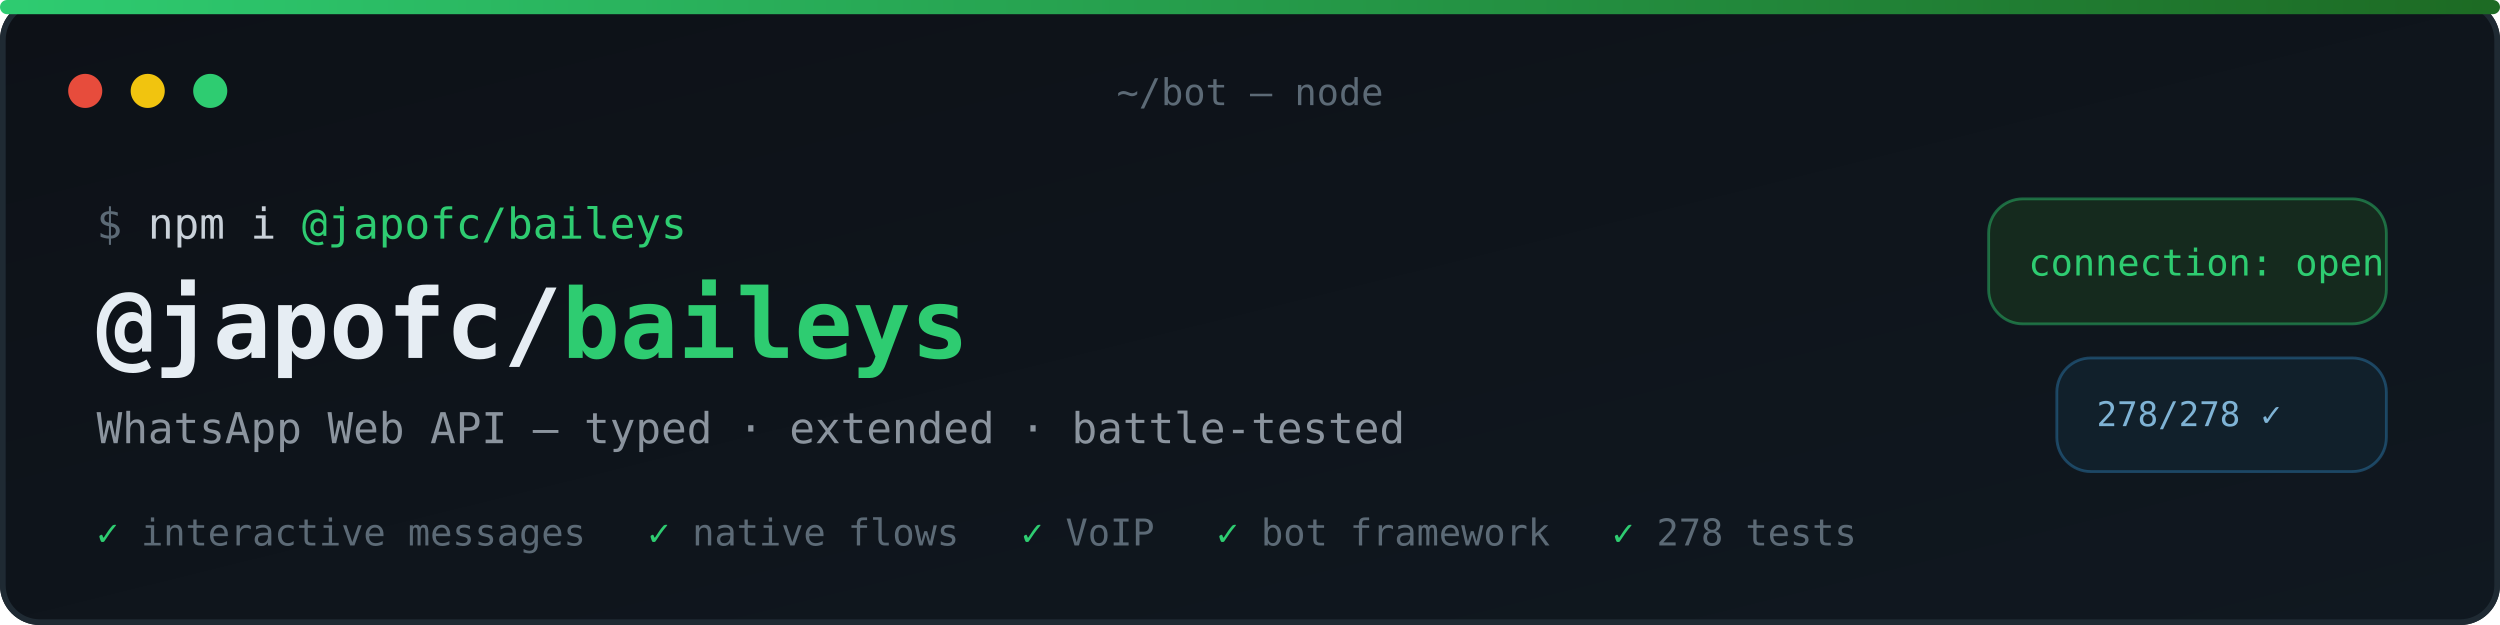
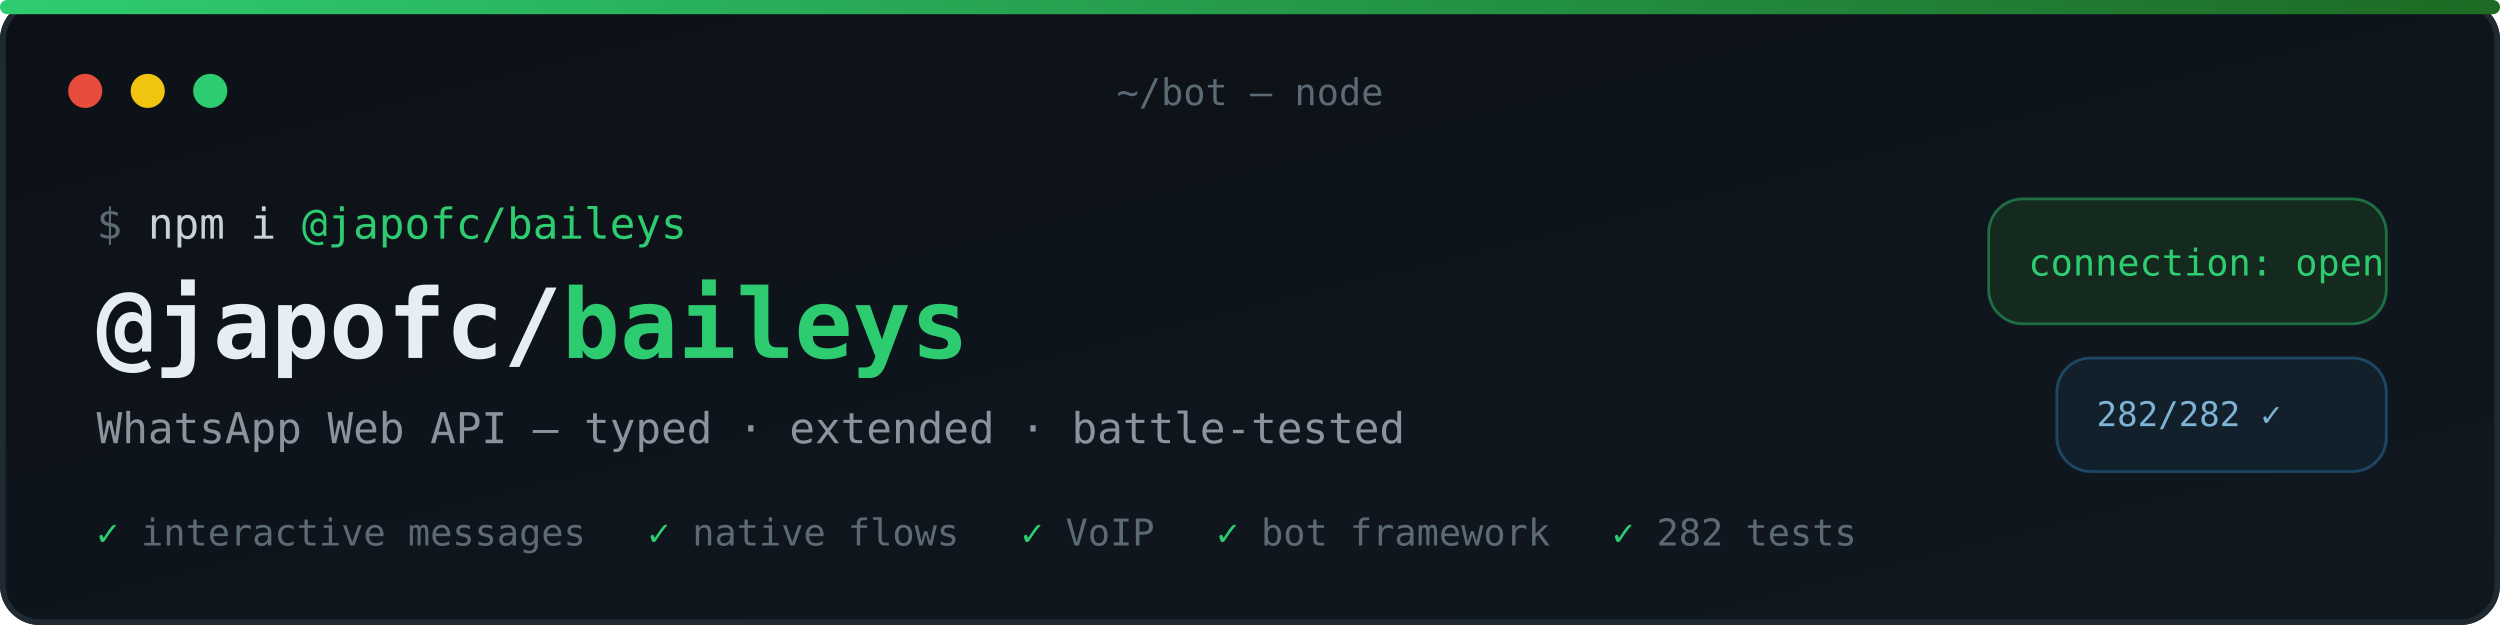
<svg xmlns="http://www.w3.org/2000/svg" width="880" height="220" viewBox="0 0 880 220" role="img" aria-label="@japofc/baileys — WhatsApp Web API, typed, extended, battle-tested">
  <defs>
    <linearGradient id="bg" x1="0" y1="0" x2="1" y2="1">
      <stop offset="0" stop-color="#0d1117" />
      <stop offset="1" stop-color="#101820" />
    </linearGradient>
    <linearGradient id="accent" x1="0" y1="0" x2="1" y2="0">
      <stop offset="0" stop-color="#2ecc71" />
      <stop offset="1" stop-color="#1d6a23" />
    </linearGradient>
  </defs>
  <rect width="880" height="220" rx="14" fill="url(#bg)" />
  <rect x="1" y="1" width="878" height="218" rx="13" fill="none" stroke="#1f2a33" stroke-width="2" />
  <rect x="0" y="0" width="880" height="5" rx="2.5" fill="url(#accent)" />
  <circle cx="30" cy="32" r="6" fill="#e74c3c" />
  <circle cx="52" cy="32" r="6" fill="#f1c40f" />
  <circle cx="74" cy="32" r="6" fill="#2ecc71" />
  <text x="440" y="37" font-family="ui-monospace,SFMono-Regular,Menlo,Consolas,monospace" font-size="13" fill="#5c6a76" text-anchor="middle">~/bot — node</text>
  <g font-family="ui-monospace,SFMono-Regular,Menlo,Consolas,monospace">
    <text x="34" y="84" font-size="15" fill="#5c6a76">$ <tspan fill="#c9d1d9">npm i</tspan>
      <tspan fill="#2ecc71">@japofc/baileys</tspan>
    </text>
    <text x="34" y="126" font-size="34" font-weight="bold" fill="#e6edf3">@japofc/<tspan fill="#2ecc71">baileys</tspan>
    </text>
    <text x="34" y="156" font-size="15" fill="#8b949e">WhatsApp Web API — typed · extended · battle-tested</text>
    <text x="34" y="192" font-size="13" fill="#5c6a76">
      <tspan fill="#2ecc71">✓</tspan> interactive messages
      <tspan dx="14" fill="#2ecc71">✓</tspan> native flows
      <tspan dx="14" fill="#2ecc71">✓</tspan> VoIP
      <tspan dx="14" fill="#2ecc71">✓</tspan> bot framework
-       <tspan dx="14" fill="#2ecc71">✓</tspan> 278 tests
+       <tspan dx="14" fill="#2ecc71">✓</tspan> 282 tests
    </text>
  </g>
  <g transform="translate(700,70)">
    <rect x="0" y="0" width="140" height="44" rx="12" fill="#152a1e" stroke="#2ecc71" stroke-opacity="0.45" />
    <text x="14" y="27" font-family="ui-monospace,SFMono-Regular,Menlo,Consolas,monospace" font-size="13" fill="#2ecc71">connection: open</text>
    <rect x="24" y="56" width="116" height="40" rx="12" fill="#11202b" stroke="#3498db" stroke-opacity="0.35" />
-     <text x="38" y="80" font-family="ui-monospace,SFMono-Regular,Menlo,Consolas,monospace" font-size="12" fill="#7fb3d5">278/278 ✓</text>
+     <text x="38" y="80" font-family="ui-monospace,SFMono-Regular,Menlo,Consolas,monospace" font-size="12" fill="#7fb3d5">282/282 ✓</text>
  </g>
</svg>
